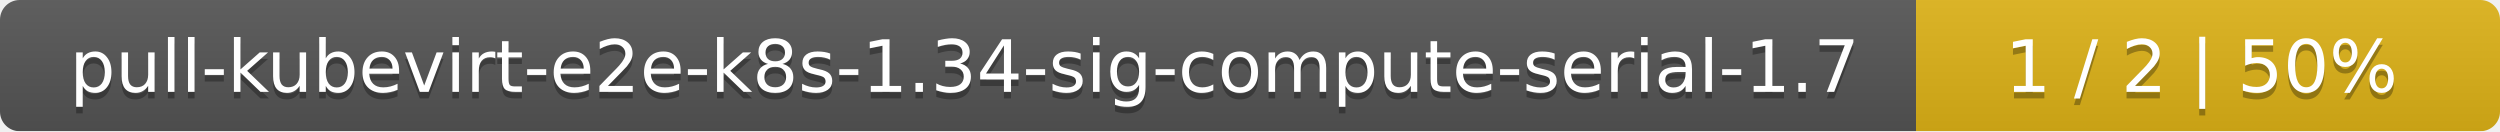
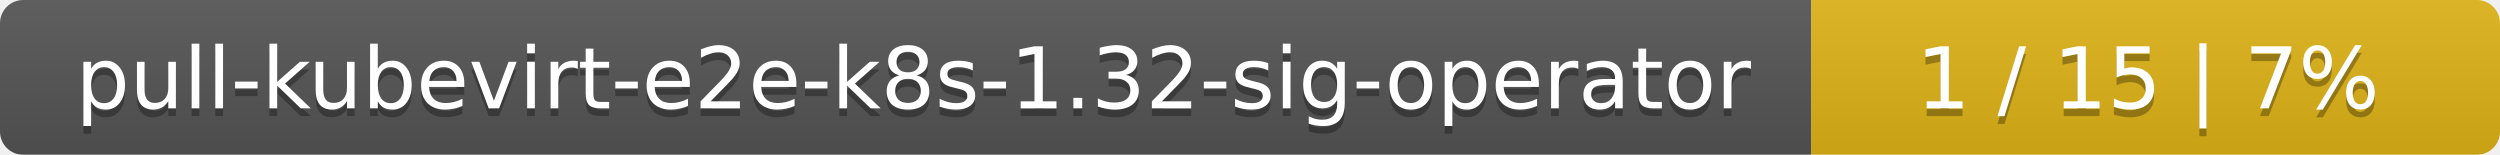
- <svg xmlns="http://www.w3.org/2000/svg" width="381" height="20">
+ <svg xmlns="http://www.w3.org/2000/svg" width="323" height="20">
  <linearGradient id="smooth" x2="0" y2="100%">
    <stop offset="0" stop-color="#bbb" stop-opacity=".1" />
    <stop offset="1" stop-opacity=".1" />
  </linearGradient>
  <mask id="round">
-     <rect width="381" height="20" rx="3" fill="#fff" />
+     <rect width="323" height="20" rx="3" fill="#fff" />
  </mask>
  <g mask="url(#round)">
-     <rect width="292" height="20" fill="#555" />
-     <rect x="292" width="89" height="20" fill="#dfb317" />
-     <rect width="381" height="20" fill="url(#smooth)" />
+     <rect width="234" height="20" fill="#555" />
+     <rect x="234" width="89" height="20" fill="#dfb317" />
+     <rect width="323" height="20" fill="url(#smooth)" />
  </g>
  <g fill="#fff" text-anchor="middle" font-family="DejaVu Sans,Verdana,Geneva,sans-serif" font-size="11">
-     <text x="147" y="15" fill="#010101" fill-opacity=".3">pull-kubevirt-e2e-k8s-1.34-sig-compute-serial-1.7</text>
-     <text x="147" y="14">pull-kubevirt-e2e-k8s-1.34-sig-compute-serial-1.7</text>
-     <text x="335.5" y="15" fill="#010101" fill-opacity=".3">1 / 2    |    50%</text>
-     <text x="335.5" y="14">1 / 2    |    50%</text>
+     <text x="118" y="15" fill="#010101" fill-opacity=".3">pull-kubevirt-e2e-k8s-1.32-sig-operator</text>
+     <text x="118" y="14">pull-kubevirt-e2e-k8s-1.32-sig-operator</text>
+     <text x="277.5" y="15" fill="#010101" fill-opacity=".3">1 / 15    |    7%</text>
+     <text x="277.5" y="14">1 / 15    |    7%</text>
  </g>
</svg>
